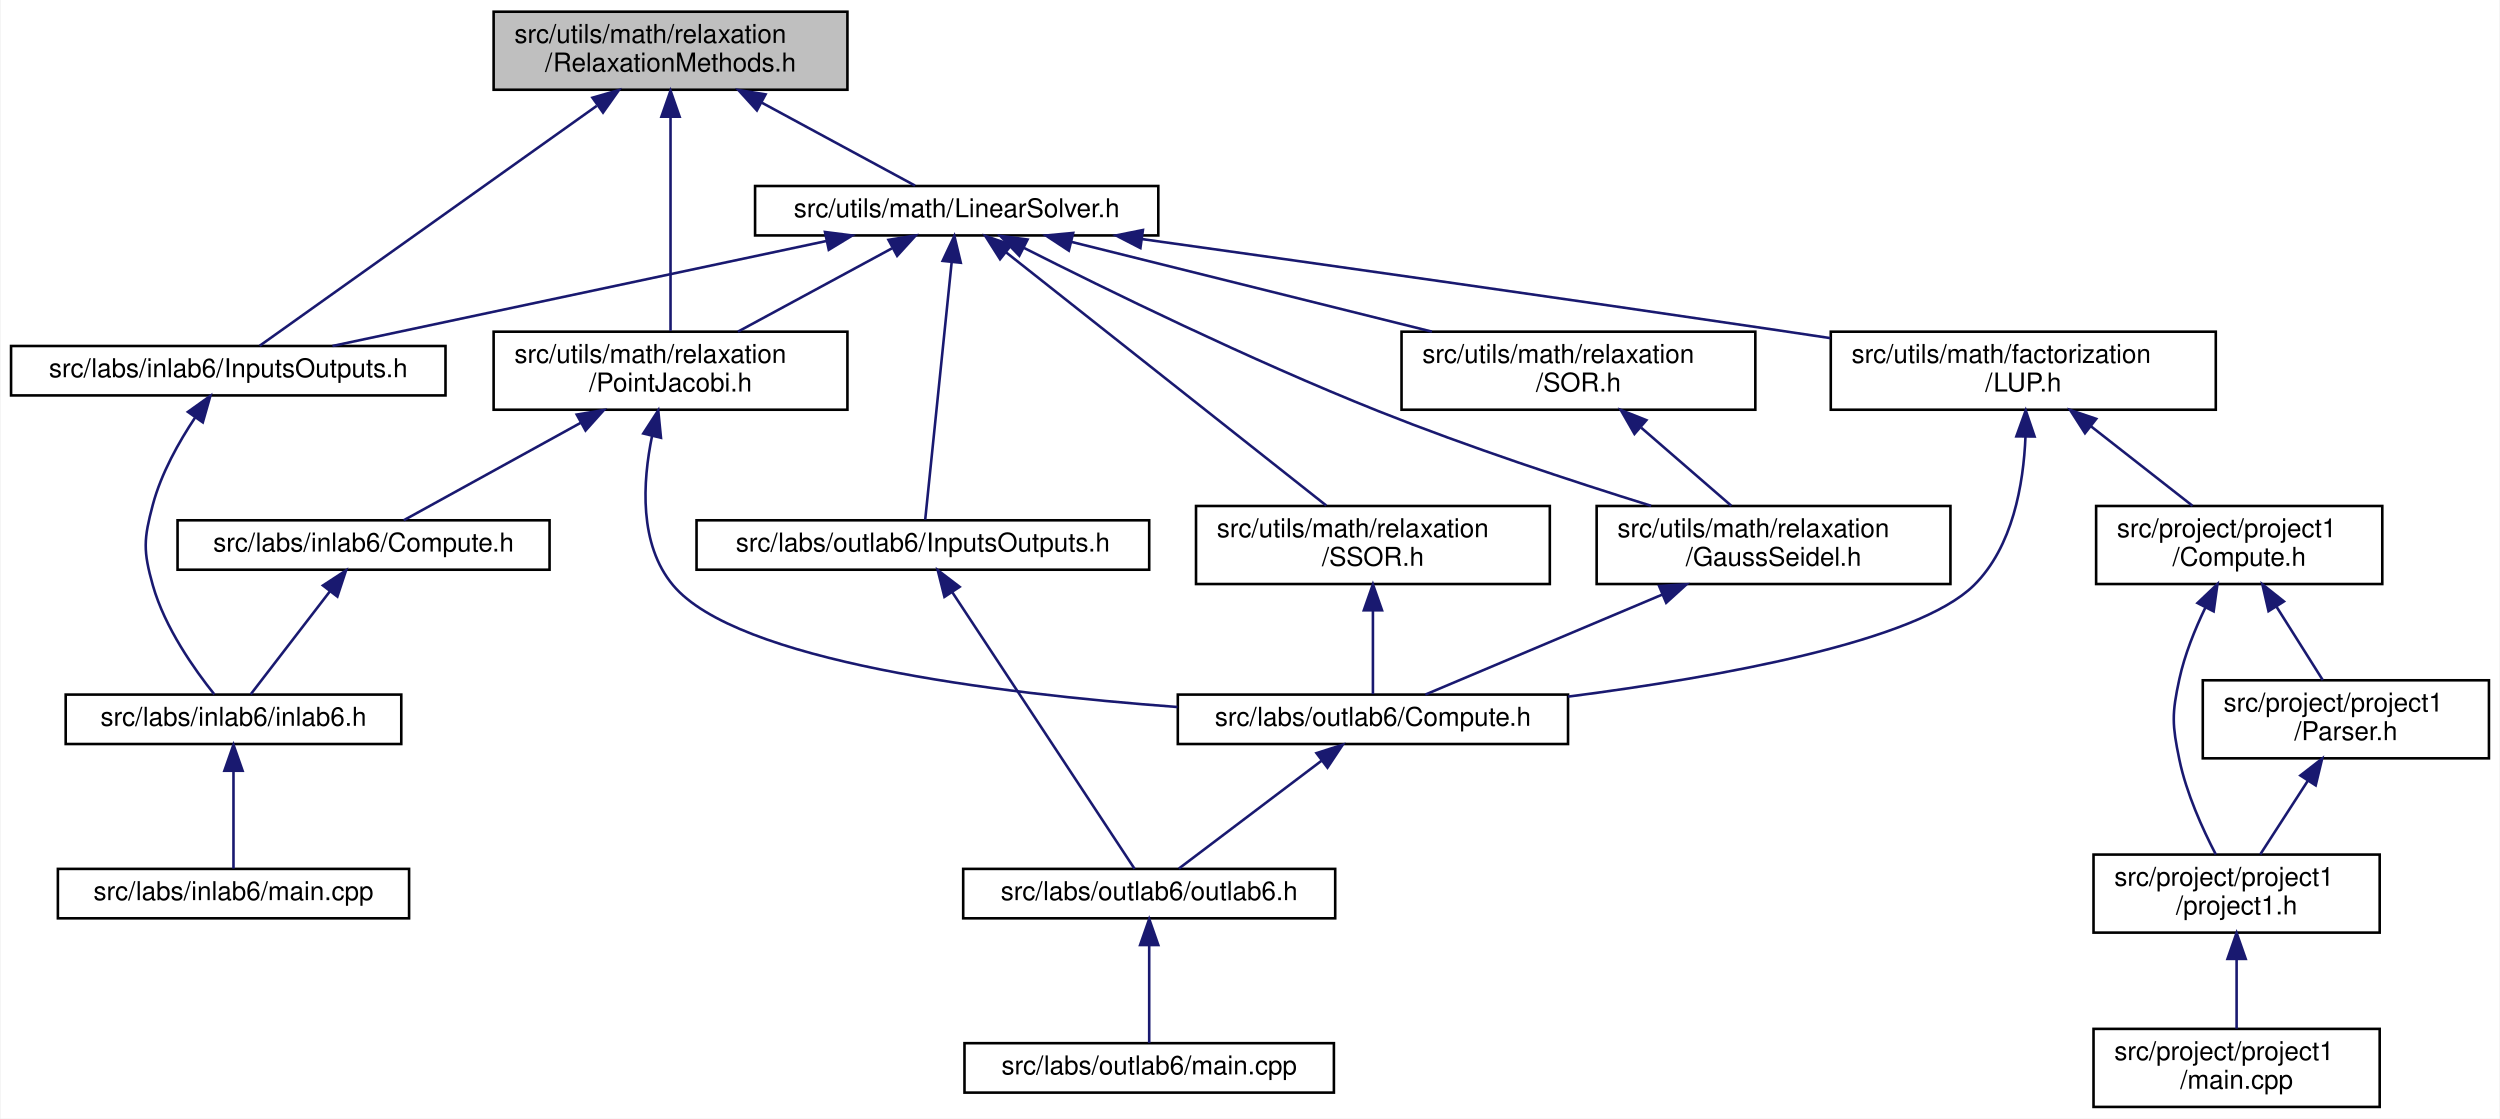
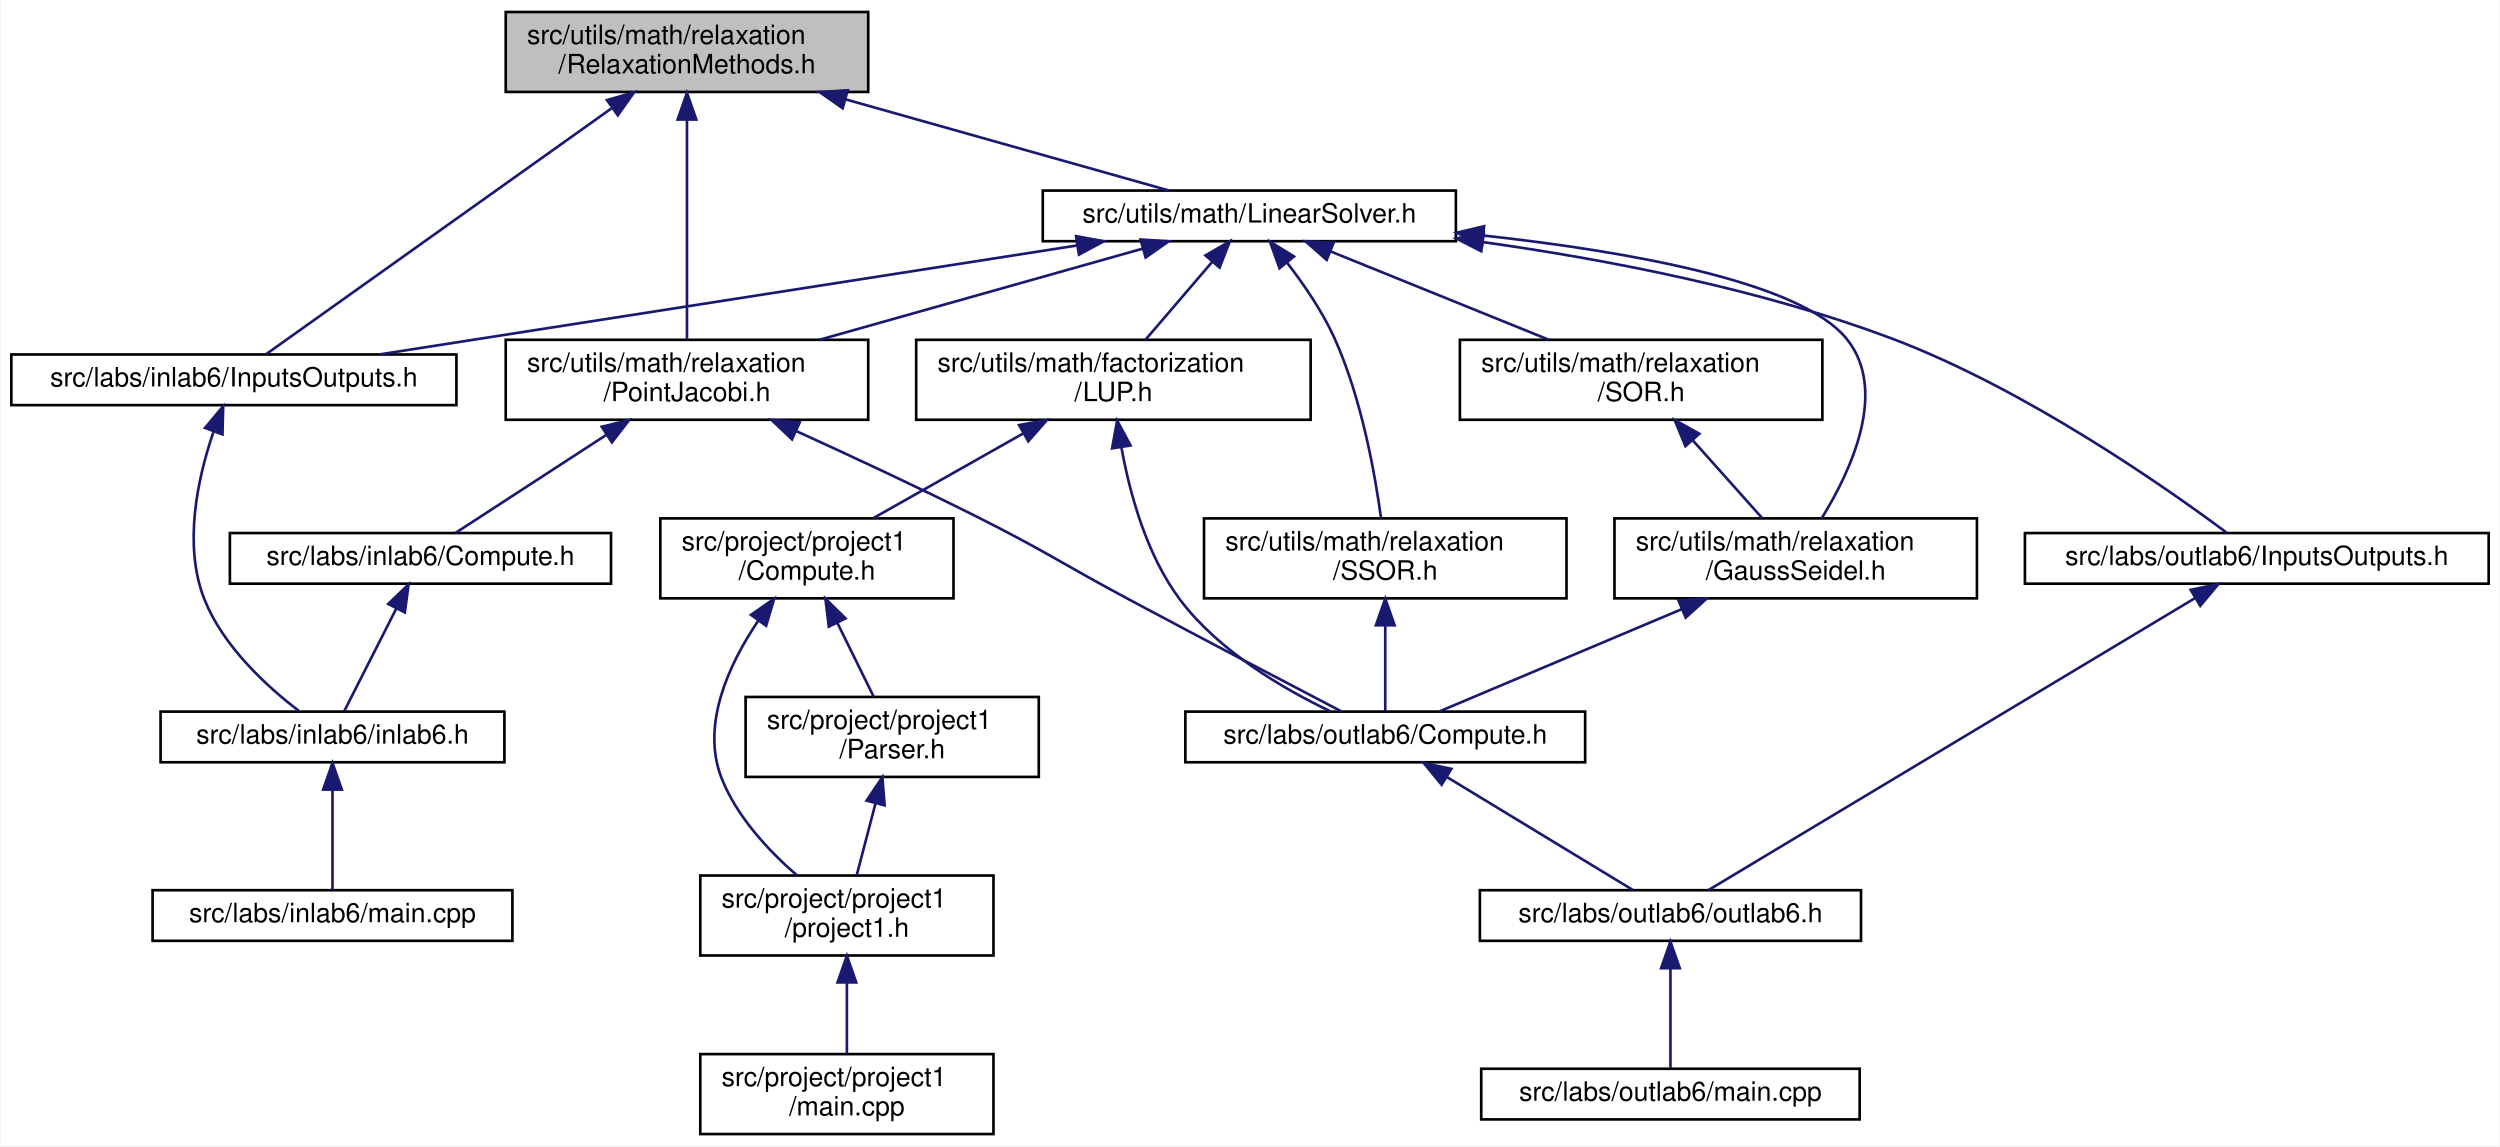
- <svg xmlns="http://www.w3.org/2000/svg" xmlns:xlink="http://www.w3.org/1999/xlink" width="961pt" height="430pt" viewBox="0.00 0.00 960.50 430.00">
+ <svg xmlns="http://www.w3.org/2000/svg" xmlns:xlink="http://www.w3.org/1999/xlink" width="938pt" height="430pt" viewBox="0.00 0.00 937.50 430.00">
  <g id="graph0" class="graph" transform="scale(1 1) rotate(0) translate(4 426)">
-     <polygon fill="white" stroke="transparent" points="-4,4 -4,-426 956.5,-426 956.5,4 -4,4" />
+     <polygon fill="white" stroke="transparent" points="-4,4 -4,-426 933.5,-426 933.5,4 -4,4" />
    <g id="node1" class="node">
      <g id="a_node1">
        <a xlink:title="This file contains the declaration of the RelaxationMethods namespace, which includes the Type enumer...">
          <polygon fill="#bfbfbf" stroke="black" points="185.5,-391.5 185.5,-421.5 321.5,-421.5 321.5,-391.5 185.5,-391.5" />
          <text text-anchor="start" x="193.5" y="-409.5" font-family="Helvetica,sans-Serif" font-size="10.00">src/utils/math/relaxation</text>
          <text text-anchor="middle" x="253.5" y="-398.5" font-family="Helvetica,sans-Serif" font-size="10.00">/RelaxationMethods.h</text>
        </a>
      </g>
    </g>
    <g id="node2" class="node">
      <g id="a_node2">
        <a xlink:href="../../d2/dde/labs_2inlab6_2InputsOutputs_8h.html" target="_top" xlink:title="This file contains the input and output definitions for this project.">
          <polygon fill="white" stroke="black" points="0,-274 0,-293 167,-293 167,-274 0,-274" />
          <text text-anchor="middle" x="83.5" y="-281" font-family="Helvetica,sans-Serif" font-size="10.00">src/labs/inlab6/InputsOutputs.h</text>
        </a>
      </g>
    </g>
    <g id="edge1" class="edge">
      <path fill="none" stroke="midnightblue" d="M225.15,-385.32C187.43,-358.47 122.37,-312.17 95.57,-293.09" />
      <polygon fill="midnightblue" stroke="midnightblue" points="223.49,-388.44 233.67,-391.38 227.55,-382.73 223.49,-388.44" />
    </g>
    <g id="node5" class="node">
      <g id="a_node5">
        <a xlink:href="../../df/dbd/LinearSolver_8h.html" target="_top" xlink:title="This file contains the definition of the LinearSolver class and its associated methods.">
-           <polygon fill="white" stroke="black" points="286,-335.5 286,-354.5 441,-354.5 441,-335.5 286,-335.5" />
-           <text text-anchor="middle" x="363.5" y="-342.5" font-family="Helvetica,sans-Serif" font-size="10.00">src/utils/math/LinearSolver.h</text>
+           <polygon fill="white" stroke="black" points="387,-335.5 387,-354.5 542,-354.5 542,-335.5 387,-335.5" />
+           <text text-anchor="middle" x="464.5" y="-342.5" font-family="Helvetica,sans-Serif" font-size="10.00">src/utils/math/LinearSolver.h</text>
        </a>
      </g>
    </g>
    <g id="edge4" class="edge">
-       <path fill="none" stroke="midnightblue" d="M288.62,-386.51C308.39,-375.81 332.12,-362.97 347.49,-354.66" />
-       <polygon fill="midnightblue" stroke="midnightblue" points="286.7,-383.56 279.57,-391.4 290.03,-389.72 286.7,-383.56" />
+       <path fill="none" stroke="midnightblue" d="M313.04,-388.71C352.58,-377.56 402.83,-363.39 434.33,-354.51" />
+       <polygon fill="midnightblue" stroke="midnightblue" points="311.91,-385.39 303.24,-391.47 313.81,-392.13 311.91,-385.39" />
    </g>
    <g id="node16" class="node">
      <g id="a_node16">
        <a xlink:href="../../dd/d7b/PointJacobi_8h.html" target="_top" xlink:title="This file contains the implementation of the Point Jacobi method for solving systems of linear equati...">
          <polygon fill="white" stroke="black" points="185.5,-268.5 185.5,-298.5 321.5,-298.5 321.5,-268.5 185.5,-268.5" />
          <text text-anchor="start" x="193.5" y="-286.5" font-family="Helvetica,sans-Serif" font-size="10.00">src/utils/math/relaxation</text>
          <text text-anchor="middle" x="253.5" y="-275.5" font-family="Helvetica,sans-Serif" font-size="10.00">/PointJacobi.h</text>
        </a>
      </g>
    </g>
    <g id="edge27" class="edge">
      <path fill="none" stroke="midnightblue" d="M253.5,-381.12C253.5,-356.44 253.5,-319.11 253.5,-298.84" />
      <polygon fill="midnightblue" stroke="midnightblue" points="250,-381.14 253.5,-391.14 257,-381.14 250,-381.14" />
    </g>
    <g id="node3" class="node">
      <g id="a_node3">
        <a xlink:href="../../d8/d48/inlab6_8h.html" target="_top" xlink:title=" ">
-           <polygon fill="white" stroke="black" points="21,-140 21,-159 150,-159 150,-140 21,-140" />
-           <text text-anchor="middle" x="85.5" y="-147" font-family="Helvetica,sans-Serif" font-size="10.00">src/labs/inlab6/inlab6.h</text>
+           <polygon fill="white" stroke="black" points="56,-140 56,-159 185,-159 185,-140 56,-140" />
+           <text text-anchor="middle" x="120.5" y="-147" font-family="Helvetica,sans-Serif" font-size="10.00">src/labs/inlab6/inlab6.h</text>
        </a>
      </g>
    </g>
    <g id="edge2" class="edge">
-       <path fill="none" stroke="midnightblue" d="M70.75,-265.5C64.52,-256.14 57.7,-244.02 54.5,-232 50.95,-218.69 50.76,-214.26 54.5,-201 59.09,-184.76 70.52,-168.6 78.14,-159.09" />
-       <polygon fill="midnightblue" stroke="midnightblue" points="67.99,-267.67 76.61,-273.83 73.71,-263.64 67.99,-267.67" />
+       <path fill="none" stroke="midnightblue" d="M75.79,-263.79C70,-246.84 64.33,-221.45 72.5,-201 79.59,-183.25 96.21,-168.18 107.9,-159.23" />
+       <polygon fill="midnightblue" stroke="midnightblue" points="72.68,-265.45 79.48,-273.58 79.23,-262.99 72.68,-265.45" />
    </g>
    <g id="node4" class="node">
      <g id="a_node4">
        <a xlink:href="../../d2/d34/labs_2inlab6_2main_8cpp.html" target="_top" xlink:title=" ">
-           <polygon fill="white" stroke="black" points="18,-73 18,-92 153,-92 153,-73 18,-73" />
-           <text text-anchor="middle" x="85.5" y="-80" font-family="Helvetica,sans-Serif" font-size="10.00">src/labs/inlab6/main.cpp</text>
+           <polygon fill="white" stroke="black" points="53,-73 53,-92 188,-92 188,-73 53,-73" />
+           <text text-anchor="middle" x="120.5" y="-80" font-family="Helvetica,sans-Serif" font-size="10.00">src/labs/inlab6/main.cpp</text>
        </a>
      </g>
    </g>
    <g id="edge3" class="edge">
-       <path fill="none" stroke="midnightblue" d="M85.5,-129.54C85.5,-117.17 85.5,-101.62 85.5,-92.13" />
-       <polygon fill="midnightblue" stroke="midnightblue" points="82,-129.73 85.5,-139.73 89,-129.73 82,-129.73" />
+       <path fill="none" stroke="midnightblue" d="M120.5,-129.54C120.5,-117.17 120.5,-101.62 120.5,-92.13" />
+       <polygon fill="midnightblue" stroke="midnightblue" points="117,-129.73 120.5,-139.73 124,-129.73 117,-129.73" />
    </g>
    <g id="edge5" class="edge">
-       <path fill="none" stroke="midnightblue" d="M313.29,-333.33C258.99,-321.79 173.51,-303.63 123.54,-293.01" />
-       <polygon fill="midnightblue" stroke="midnightblue" points="312.87,-336.82 323.38,-335.48 314.33,-329.97 312.87,-336.82" />
+       <path fill="none" stroke="midnightblue" d="M399.83,-333.9C326.17,-322.4 207.11,-303.8 137.99,-293.01" />
+       <polygon fill="midnightblue" stroke="midnightblue" points="399.49,-337.39 409.91,-335.48 400.57,-330.47 399.49,-337.39" />
    </g>
    <g id="node6" class="node">
      <g id="a_node6">
        <a xlink:href="../../d5/d67/labs_2outlab6_2InputsOutputs_8h.html" target="_top" xlink:title="This file contains the input and output definitions for this project.">
-           <polygon fill="white" stroke="black" points="263.5,-207 263.5,-226 437.5,-226 437.5,-207 263.5,-207" />
-           <text text-anchor="middle" x="350.5" y="-214" font-family="Helvetica,sans-Serif" font-size="10.00">src/labs/outlab6/InputsOutputs.h</text>
+           <polygon fill="white" stroke="black" points="755.5,-207 755.5,-226 929.5,-226 929.5,-207 755.5,-207" />
+           <text text-anchor="middle" x="842.5" y="-214" font-family="Helvetica,sans-Serif" font-size="10.00">src/labs/outlab6/InputsOutputs.h</text>
        </a>
      </g>
    </g>
    <g id="edge6" class="edge">
-       <path fill="none" stroke="midnightblue" d="M361.58,-325.31C358.73,-297.58 353.49,-246.63 351.4,-226.26" />
-       <polygon fill="midnightblue" stroke="midnightblue" points="358.1,-325.72 362.61,-335.31 365.07,-325 358.1,-325.72" />
+       <path fill="none" stroke="midnightblue" d="M552.15,-335.17C598.77,-328.62 656.43,-317.5 705.5,-299 755.74,-280.06 808.51,-243.02 831.12,-226.19" />
+       <polygon fill="midnightblue" stroke="midnightblue" points="551.52,-331.73 542.08,-336.54 552.46,-338.66 551.52,-331.73" />
    </g>
    <g id="node9" class="node">
      <g id="a_node9">
+         <a xlink:href="../../d6/db9/GaussSeidel_8h.html" target="_top" xlink:title="This file contains the implementation of the Gauss-Seidel method for solving systems of linear equati...">
+           <polygon fill="white" stroke="black" points="601.5,-201.5 601.5,-231.5 737.5,-231.5 737.5,-201.5 601.5,-201.5" />
+           <text text-anchor="start" x="609.5" y="-219.5" font-family="Helvetica,sans-Serif" font-size="10.00">src/utils/math/relaxation</text>
+           <text text-anchor="middle" x="669.5" y="-208.5" font-family="Helvetica,sans-Serif" font-size="10.00">/GaussSeidel.h</text>
+         </a>
+       </g>
+     </g>
+     <g id="edge9" class="edge">
+       <path fill="none" stroke="midnightblue" d="M552.45,-337.62C607.5,-331.58 671.17,-320.16 688.5,-299 704.43,-279.56 690.15,-249.17 679.22,-231.51" />
+       <polygon fill="midnightblue" stroke="midnightblue" points="551.86,-334.16 542.28,-338.68 552.59,-341.12 551.86,-334.16" />
+     </g>
+     <g id="node11" class="node">
+       <g id="a_node11">
        <a xlink:href="../../d4/dfb/LUP_8h.html" target="_top" xlink:title="LU factorization with pivoting.">
-           <polygon fill="white" stroke="black" points="699.5,-268.5 699.5,-298.5 847.5,-298.5 847.5,-268.5 699.5,-268.5" />
-           <text text-anchor="start" x="707.5" y="-286.5" font-family="Helvetica,sans-Serif" font-size="10.00">src/utils/math/factorization</text>
-           <text text-anchor="middle" x="773.5" y="-275.5" font-family="Helvetica,sans-Serif" font-size="10.00">/LUP.h</text>
-         </a>
-       </g>
-     </g>
-     <g id="edge9" class="edge">
-       <path fill="none" stroke="midnightblue" d="M434.7,-334.1C498.76,-325.14 595.47,-311.46 679.5,-299 685.95,-298.04 692.65,-297.04 699.37,-296.02" />
-       <polygon fill="midnightblue" stroke="midnightblue" points="434.12,-330.65 424.7,-335.5 435.09,-337.58 434.12,-330.65" />
-     </g>
-     <g id="node15" class="node">
-       <g id="a_node15">
-         <a xlink:href="../../d6/db9/GaussSeidel_8h.html" target="_top" xlink:title="This file contains the implementation of the Gauss-Seidel method for solving systems of linear equati...">
-           <polygon fill="white" stroke="black" points="609.5,-201.5 609.5,-231.5 745.5,-231.5 745.5,-201.5 609.5,-201.5" />
-           <text text-anchor="start" x="617.5" y="-219.5" font-family="Helvetica,sans-Serif" font-size="10.00">src/utils/math/relaxation</text>
-           <text text-anchor="middle" x="677.5" y="-208.5" font-family="Helvetica,sans-Serif" font-size="10.00">/GaussSeidel.h</text>
-         </a>
-       </g>
-     </g>
-     <g id="edge17" class="edge">
-       <path fill="none" stroke="midnightblue" d="M389.25,-330.76C420.86,-314.79 476.34,-287.62 525.5,-268 560.11,-254.19 600.13,-241 630.42,-231.57" />
-       <polygon fill="midnightblue" stroke="midnightblue" points="387.57,-327.69 380.24,-335.34 390.74,-333.93 387.57,-327.69" />
+           <polygon fill="white" stroke="black" points="339.5,-268.5 339.5,-298.5 487.5,-298.5 487.5,-268.5 339.5,-268.5" />
+           <text text-anchor="start" x="347.5" y="-286.5" font-family="Helvetica,sans-Serif" font-size="10.00">src/utils/math/factorization</text>
+           <text text-anchor="middle" x="413.5" y="-275.5" font-family="Helvetica,sans-Serif" font-size="10.00">/LUP.h</text>
+         </a>
+       </g>
+     </g>
+     <g id="edge12" class="edge">
+       <path fill="none" stroke="midnightblue" d="M450.62,-327.81C442.77,-318.65 433.05,-307.3 425.52,-298.52" />
+       <polygon fill="midnightblue" stroke="midnightblue" points="448.03,-330.16 457.19,-335.48 453.34,-325.6 448.03,-330.16" />
    </g>
    <g id="edge19" class="edge">
-       <path fill="none" stroke="midnightblue" d="M338.62,-330.54C320.96,-320.99 297.31,-308.2 279.42,-298.52" />
-       <polygon fill="midnightblue" stroke="midnightblue" points="337.28,-333.8 347.74,-335.48 340.61,-327.64 337.28,-333.8" />
+       <path fill="none" stroke="midnightblue" d="M424.55,-332.73C390.11,-323.02 340.24,-308.96 303.23,-298.52" />
+       <polygon fill="midnightblue" stroke="midnightblue" points="423.69,-336.13 434.27,-335.48 425.59,-329.39 423.69,-336.13" />
    </g>
    <g id="node18" class="node">
      <g id="a_node18">
        <a xlink:href="../../d3/d3e/SOR_8h.html" target="_top" xlink:title="This file contains the implementation of the Successive Over-Relaxation (SOR) method for solving syst...">
-           <polygon fill="white" stroke="black" points="534.5,-268.5 534.5,-298.5 670.5,-298.5 670.5,-268.5 534.5,-268.5" />
-           <text text-anchor="start" x="542.5" y="-286.5" font-family="Helvetica,sans-Serif" font-size="10.00">src/utils/math/relaxation</text>
-           <text text-anchor="middle" x="602.5" y="-275.5" font-family="Helvetica,sans-Serif" font-size="10.00">/SOR.h</text>
+           <polygon fill="white" stroke="black" points="543.5,-268.5 543.5,-298.5 679.5,-298.5 679.5,-268.5 543.5,-268.5" />
+           <text text-anchor="start" x="551.5" y="-286.5" font-family="Helvetica,sans-Serif" font-size="10.00">src/utils/math/relaxation</text>
+           <text text-anchor="middle" x="611.5" y="-275.5" font-family="Helvetica,sans-Serif" font-size="10.00">/SOR.h</text>
        </a>
      </g>
    </g>
    <g id="edge23" class="edge">
-       <path fill="none" stroke="midnightblue" d="M407.75,-332.98C446.79,-323.27 503.89,-309.05 546.17,-298.52" />
-       <polygon fill="midnightblue" stroke="midnightblue" points="406.6,-329.66 397.74,-335.48 408.29,-336.46 406.6,-329.66" />
+       <path fill="none" stroke="midnightblue" d="M494.84,-331.72C518.7,-322.06 551.95,-308.6 576.86,-298.52" />
+       <polygon fill="midnightblue" stroke="midnightblue" points="493.52,-328.48 485.56,-335.48 496.14,-334.97 493.52,-328.48" />
    </g>
    <g id="node19" class="node">
      <g id="a_node19">
        <a xlink:href="../../d0/de6/SSOR_8h.html" target="_top" xlink:title="This file contains the implementation of the Symmetric Successive Over-Relaxation (SSOR) method for s...">
-           <polygon fill="white" stroke="black" points="455.5,-201.5 455.5,-231.5 591.5,-231.5 591.5,-201.5 455.5,-201.5" />
-           <text text-anchor="start" x="463.5" y="-219.5" font-family="Helvetica,sans-Serif" font-size="10.00">src/utils/math/relaxation</text>
-           <text text-anchor="middle" x="523.5" y="-208.5" font-family="Helvetica,sans-Serif" font-size="10.00">/SSOR.h</text>
+           <polygon fill="white" stroke="black" points="447.5,-201.5 447.5,-231.5 583.5,-231.5 583.5,-201.5 447.5,-201.5" />
+           <text text-anchor="start" x="455.5" y="-219.5" font-family="Helvetica,sans-Serif" font-size="10.00">src/utils/math/relaxation</text>
+           <text text-anchor="middle" x="515.5" y="-208.5" font-family="Helvetica,sans-Serif" font-size="10.00">/SSOR.h</text>
        </a>
      </g>
    </g>
    <g id="edge25" class="edge">
-       <path fill="none" stroke="midnightblue" d="M382.42,-329.05C413.53,-304.44 475.1,-255.77 505.56,-231.68" />
-       <polygon fill="midnightblue" stroke="midnightblue" points="380.17,-326.36 374.5,-335.31 384.51,-331.85 380.17,-326.36" />
+       <path fill="none" stroke="midnightblue" d="M478.64,-327.45C484.93,-319.33 491.93,-309.14 496.5,-299 506.59,-276.62 511.64,-248.27 513.91,-231.59" />
+       <polygon fill="midnightblue" stroke="midnightblue" points="475.82,-325.36 472.24,-335.34 481.26,-329.77 475.82,-325.36" />
    </g>
    <g id="node7" class="node">
      <g id="a_node7">
        <a xlink:href="../../df/df9/outlab6_8h.html" target="_top" xlink:title=" ">
-           <polygon fill="white" stroke="black" points="366,-73 366,-92 509,-92 509,-73 366,-73" />
-           <text text-anchor="middle" x="437.5" y="-80" font-family="Helvetica,sans-Serif" font-size="10.00">src/labs/outlab6/outlab6.h</text>
+           <polygon fill="white" stroke="black" points="551,-73 551,-92 694,-92 694,-73 551,-73" />
+           <text text-anchor="middle" x="622.5" y="-80" font-family="Helvetica,sans-Serif" font-size="10.00">src/labs/outlab6/outlab6.h</text>
        </a>
      </g>
    </g>
    <g id="edge7" class="edge">
-       <path fill="none" stroke="midnightblue" d="M361.84,-198.29C380.69,-169.69 417.79,-113.41 431.88,-92.02" />
-       <polygon fill="midnightblue" stroke="midnightblue" points="358.79,-196.56 356.21,-206.84 364.63,-200.42 358.79,-196.56" />
+       <path fill="none" stroke="midnightblue" d="M819.48,-201.69C774,-174.4 673.82,-114.29 636.7,-92.02" />
+       <polygon fill="midnightblue" stroke="midnightblue" points="817.69,-204.7 828.07,-206.84 821.29,-198.69 817.69,-204.7" />
    </g>
    <g id="node8" class="node">
      <g id="a_node8">
        <a xlink:href="../../d4/d5d/labs_2outlab6_2main_8cpp.html" target="_top" xlink:title=" ">
-           <polygon fill="white" stroke="black" points="366.5,-6 366.5,-25 508.5,-25 508.5,-6 366.5,-6" />
-           <text text-anchor="middle" x="437.5" y="-13" font-family="Helvetica,sans-Serif" font-size="10.00">src/labs/outlab6/main.cpp</text>
+           <polygon fill="white" stroke="black" points="551.5,-6 551.5,-25 693.5,-25 693.5,-6 551.5,-6" />
+           <text text-anchor="middle" x="622.5" y="-13" font-family="Helvetica,sans-Serif" font-size="10.00">src/labs/outlab6/main.cpp</text>
        </a>
      </g>
    </g>
    <g id="edge8" class="edge">
-       <path fill="none" stroke="midnightblue" d="M437.5,-62.54C437.5,-50.17 437.5,-34.62 437.5,-25.13" />
-       <polygon fill="midnightblue" stroke="midnightblue" points="434,-62.73 437.5,-72.73 441,-62.73 434,-62.73" />
+       <path fill="none" stroke="midnightblue" d="M622.5,-62.54C622.5,-50.17 622.5,-34.62 622.5,-25.13" />
+       <polygon fill="midnightblue" stroke="midnightblue" points="619,-62.73 622.5,-72.73 626,-62.73 619,-62.73" />
    </g>
    <g id="node10" class="node">
      <g id="a_node10">
        <a xlink:href="../../dc/d21/labs_2outlab6_2Compute_8h.html" target="_top" xlink:title="This file contains the Compute namespace which includes methods for solving linear systems using vari...">
-           <polygon fill="white" stroke="black" points="448.5,-140 448.5,-159 598.5,-159 598.5,-140 448.5,-140" />
-           <text text-anchor="middle" x="523.5" y="-147" font-family="Helvetica,sans-Serif" font-size="10.00">src/labs/outlab6/Compute.h</text>
+           <polygon fill="white" stroke="black" points="440.5,-140 440.5,-159 590.5,-159 590.5,-140 440.5,-140" />
+           <text text-anchor="middle" x="515.5" y="-147" font-family="Helvetica,sans-Serif" font-size="10.00">src/labs/outlab6/Compute.h</text>
        </a>
      </g>
    </g>
    <g id="edge10" class="edge">
-       <path fill="none" stroke="midnightblue" d="M774.34,-258.08C773.59,-239.9 769.48,-215.77 754.5,-201 732.62,-179.42 657.29,-165.8 598.54,-158.22" />
-       <polygon fill="midnightblue" stroke="midnightblue" points="770.84,-258.27 774.44,-268.24 777.84,-258.2 770.84,-258.27" />
-     </g>
-     <g id="node11" class="node">
-       <g id="a_node11">
-         <a xlink:href="../../d7/da1/project_2project1_2Compute_8h.html" target="_top" xlink:title="Compute methods for project milestone 1 in NE591-008.">
-           <polygon fill="white" stroke="black" points="801.5,-201.5 801.5,-231.5 911.5,-231.5 911.5,-201.5 801.5,-201.5" />
-           <text text-anchor="start" x="809.5" y="-219.5" font-family="Helvetica,sans-Serif" font-size="10.00">src/project/project1</text>
-           <text text-anchor="middle" x="856.5" y="-208.5" font-family="Helvetica,sans-Serif" font-size="10.00">/Compute.h</text>
-         </a>
-       </g>
-     </g>
-     <g id="edge12" class="edge">
-       <path fill="none" stroke="midnightblue" d="M799.46,-262.17C812.15,-252.23 827.11,-240.51 838.53,-231.58" />
-       <polygon fill="midnightblue" stroke="midnightblue" points="797.22,-259.47 791.51,-268.4 801.54,-264.99 797.22,-259.47" />
+       <path fill="none" stroke="midnightblue" d="M626.76,-197.46C597,-184.9 558.68,-168.72 535.66,-159.01" />
+       <polygon fill="midnightblue" stroke="midnightblue" points="625.51,-200.73 636.08,-201.4 628.23,-194.28 625.51,-200.73" />
    </g>
    <g id="edge11" class="edge">
-       <path fill="none" stroke="midnightblue" d="M503.74,-133.57C486.77,-120.74 462.88,-102.69 448.91,-92.13" />
-       <polygon fill="midnightblue" stroke="midnightblue" points="501.81,-136.5 511.9,-139.73 506.03,-130.91 501.81,-136.5" />
+       <path fill="none" stroke="midnightblue" d="M538.64,-134.44C559.83,-121.57 590.52,-102.93 608.3,-92.13" />
+       <polygon fill="midnightblue" stroke="midnightblue" points="536.66,-131.55 529.93,-139.73 540.29,-137.53 536.66,-131.55" />
+     </g>
+     <g id="edge13" class="edge">
+       <path fill="none" stroke="midnightblue" d="M416.48,-258.26C419.61,-240.92 425.92,-217.76 438.5,-201 453.09,-181.57 477.5,-167.41 494.92,-159.11" />
+       <polygon fill="midnightblue" stroke="midnightblue" points="413.01,-257.78 414.91,-268.21 419.92,-258.87 413.01,-257.78" />
    </g>
    <g id="node12" class="node">
      <g id="a_node12">
-         <a xlink:href="../../d0/df9/project_2project1_2Parser_8h.html" target="_top" xlink:title="This file contains the Parser class which is responsible for parsing command line arguments and valid...">
-           <polygon fill="white" stroke="black" points="842.5,-134.5 842.5,-164.5 952.5,-164.5 952.5,-134.5 842.5,-134.5" />
-           <text text-anchor="start" x="850.5" y="-152.5" font-family="Helvetica,sans-Serif" font-size="10.00">src/project/project1</text>
-           <text text-anchor="middle" x="897.5" y="-141.5" font-family="Helvetica,sans-Serif" font-size="10.00">/Parser.h</text>
-         </a>
-       </g>
-     </g>
-     <g id="edge13" class="edge">
-       <path fill="none" stroke="midnightblue" d="M870.78,-192.87C876.71,-183.46 883.41,-172.83 888.62,-164.58" />
-       <polygon fill="midnightblue" stroke="midnightblue" points="867.77,-191.07 865.4,-201.4 873.69,-194.81 867.77,-191.07" />
+         <a xlink:href="../../d7/da1/project_2project1_2Compute_8h.html" target="_top" xlink:title="Compute methods for project milestone 1 in NE591-008.">
+           <polygon fill="white" stroke="black" points="243.5,-201.5 243.5,-231.5 353.5,-231.5 353.5,-201.5 243.5,-201.5" />
+           <text text-anchor="start" x="251.5" y="-219.5" font-family="Helvetica,sans-Serif" font-size="10.00">src/project/project1</text>
+           <text text-anchor="middle" x="298.5" y="-208.5" font-family="Helvetica,sans-Serif" font-size="10.00">/Compute.h</text>
+         </a>
+       </g>
+     </g>
+     <g id="edge14" class="edge">
+       <path fill="none" stroke="midnightblue" d="M379.52,-263.3C361.53,-253.12 339.82,-240.85 323.4,-231.58" />
+       <polygon fill="midnightblue" stroke="midnightblue" points="378.12,-266.52 388.55,-268.4 381.56,-260.43 378.12,-266.52" />
    </g>
    <g id="node13" class="node">
      <g id="a_node13">
-         <a xlink:href="../../d3/df7/project1_8h.html" target="_top" xlink:title=" ">
-           <polygon fill="white" stroke="black" points="800.5,-67.5 800.5,-97.5 910.5,-97.5 910.5,-67.5 800.5,-67.5" />
-           <text text-anchor="start" x="808.5" y="-85.5" font-family="Helvetica,sans-Serif" font-size="10.00">src/project/project1</text>
-           <text text-anchor="middle" x="855.5" y="-74.5" font-family="Helvetica,sans-Serif" font-size="10.00">/project1.h</text>
-         </a>
-       </g>
-     </g>
-     <g id="edge16" class="edge">
-       <path fill="none" stroke="midnightblue" d="M843.46,-192.38C839.44,-184.02 835.53,-174.34 833.5,-165 830.58,-151.54 830.69,-147.49 833.5,-134 836.19,-121.08 842.37,-107.41 847.5,-97.56" />
-       <polygon fill="midnightblue" stroke="midnightblue" points="840.46,-194.19 848.14,-201.48 846.68,-190.99 840.46,-194.19" />
-     </g>
-     <g id="edge14" class="edge">
-       <path fill="none" stroke="midnightblue" d="M882.88,-125.87C876.8,-116.46 869.93,-105.83 864.6,-97.58" />
-       <polygon fill="midnightblue" stroke="midnightblue" points="880.02,-127.9 888.39,-134.4 885.9,-124.1 880.02,-127.9" />
+         <a xlink:href="../../d0/df9/project_2project1_2Parser_8h.html" target="_top" xlink:title="This file contains the Parser class which is responsible for parsing command line arguments and valid...">
+           <polygon fill="white" stroke="black" points="275.5,-134.5 275.5,-164.5 385.5,-164.5 385.5,-134.5 275.5,-134.5" />
+           <text text-anchor="start" x="283.5" y="-152.5" font-family="Helvetica,sans-Serif" font-size="10.00">src/project/project1</text>
+           <text text-anchor="middle" x="330.5" y="-141.5" font-family="Helvetica,sans-Serif" font-size="10.00">/Parser.h</text>
+         </a>
+       </g>
+     </g>
+     <g id="edge15" class="edge">
+       <path fill="none" stroke="midnightblue" d="M309.93,-192.28C314.49,-183.02 319.59,-172.66 323.57,-164.58" />
+       <polygon fill="midnightblue" stroke="midnightblue" points="306.72,-190.88 305.44,-201.4 313,-193.97 306.72,-190.88" />
    </g>
    <g id="node14" class="node">
      <g id="a_node14">
+         <a xlink:href="../../d3/df7/project1_8h.html" target="_top" xlink:title=" ">
+           <polygon fill="white" stroke="black" points="258.5,-67.5 258.5,-97.5 368.5,-97.5 368.5,-67.5 258.5,-67.5" />
+           <text text-anchor="start" x="266.5" y="-85.5" font-family="Helvetica,sans-Serif" font-size="10.00">src/project/project1</text>
+           <text text-anchor="middle" x="313.5" y="-74.5" font-family="Helvetica,sans-Serif" font-size="10.00">/project1.h</text>
+         </a>
+       </g>
+     </g>
+     <g id="edge18" class="edge">
+       <path fill="none" stroke="midnightblue" d="M280.16,-192.98C269.14,-176.61 258.66,-153.93 266.5,-134 272.2,-119.51 284.23,-106.71 294.69,-97.63" />
+       <polygon fill="midnightblue" stroke="midnightblue" points="277.52,-195.31 286.22,-201.36 283.2,-191.21 277.52,-195.31" />
+     </g>
+     <g id="edge16" class="edge">
+       <path fill="none" stroke="midnightblue" d="M324.27,-124.7C321.89,-115.59 319.25,-105.49 317.18,-97.58" />
+       <polygon fill="midnightblue" stroke="midnightblue" points="320.89,-125.61 326.81,-134.4 327.67,-123.84 320.89,-125.61" />
+     </g>
+     <g id="node15" class="node">
+       <g id="a_node15">
        <a xlink:href="../../d2/d85/project_2project1_2main_8cpp.html" target="_top" xlink:title=" ">
-           <polygon fill="white" stroke="black" points="800.5,-0.5 800.5,-30.5 910.5,-30.5 910.5,-0.5 800.5,-0.5" />
-           <text text-anchor="start" x="808.5" y="-18.5" font-family="Helvetica,sans-Serif" font-size="10.00">src/project/project1</text>
-           <text text-anchor="middle" x="855.5" y="-7.5" font-family="Helvetica,sans-Serif" font-size="10.00">/main.cpp</text>
-         </a>
-       </g>
-     </g>
-     <g id="edge15" class="edge">
-       <path fill="none" stroke="midnightblue" d="M855.5,-57.11C855.5,-48.15 855.5,-38.32 855.5,-30.58" />
-       <polygon fill="midnightblue" stroke="midnightblue" points="852,-57.4 855.5,-67.4 859,-57.4 852,-57.4" />
-     </g>
-     <g id="edge18" class="edge">
-       <path fill="none" stroke="midnightblue" d="M634.76,-197.46C605,-184.9 566.68,-168.72 543.66,-159.01" />
-       <polygon fill="midnightblue" stroke="midnightblue" points="633.51,-200.73 644.08,-201.4 636.23,-194.28 633.51,-200.73" />
+           <polygon fill="white" stroke="black" points="258.5,-0.5 258.5,-30.5 368.5,-30.5 368.5,-0.5 258.5,-0.5" />
+           <text text-anchor="start" x="266.5" y="-18.5" font-family="Helvetica,sans-Serif" font-size="10.00">src/project/project1</text>
+           <text text-anchor="middle" x="313.5" y="-7.5" font-family="Helvetica,sans-Serif" font-size="10.00">/main.cpp</text>
+         </a>
+       </g>
+     </g>
+     <g id="edge17" class="edge">
+       <path fill="none" stroke="midnightblue" d="M313.5,-57.11C313.5,-48.15 313.5,-38.32 313.5,-30.58" />
+       <polygon fill="midnightblue" stroke="midnightblue" points="310,-57.4 313.5,-67.4 317,-57.4 310,-57.4" />
    </g>
    <g id="edge22" class="edge">
-       <path fill="none" stroke="midnightblue" d="M246.43,-258.54C242.73,-240.64 241.34,-216.67 254.5,-201 278.91,-171.94 377.61,-159.48 448.37,-154.22" />
-       <polygon fill="midnightblue" stroke="midnightblue" points="243.03,-259.37 248.78,-268.26 249.83,-257.72 243.03,-259.37" />
+       <path fill="none" stroke="midnightblue" d="M294.62,-264.2C315.16,-254.87 340.3,-243.16 362.5,-232 388.26,-219.04 394.07,-214.6 419.5,-201 447.4,-186.08 480.02,-168.99 499.16,-159.01" />
+       <polygon fill="midnightblue" stroke="midnightblue" points="292.91,-261.14 285.24,-268.45 295.79,-267.51 292.91,-261.14" />
    </g>
    <g id="node17" class="node">
      <g id="a_node17">
        <a xlink:href="../../dd/d66/labs_2inlab6_2Compute_8h.html" target="_top" xlink:title="This file contains the Compute namespace which includes methods for inlab6 in NE591-008.">
-           <polygon fill="white" stroke="black" points="64,-207 64,-226 207,-226 207,-207 64,-207" />
-           <text text-anchor="middle" x="135.5" y="-214" font-family="Helvetica,sans-Serif" font-size="10.00">src/labs/inlab6/Compute.h</text>
+           <polygon fill="white" stroke="black" points="82,-207 82,-226 225,-226 225,-207 82,-207" />
+           <text text-anchor="middle" x="153.5" y="-214" font-family="Helvetica,sans-Serif" font-size="10.00">src/labs/inlab6/Compute.h</text>
        </a>
      </g>
    </g>
    <g id="edge20" class="edge">
-       <path fill="none" stroke="midnightblue" d="M218.96,-263.47C196.43,-251.06 168.13,-235.47 150.94,-226.01" />
-       <polygon fill="midnightblue" stroke="midnightblue" points="217.45,-266.64 227.9,-268.4 220.83,-260.51 217.45,-266.64" />
+       <path fill="none" stroke="midnightblue" d="M223.2,-262.81C204.29,-250.51 180.89,-235.3 166.59,-226.01" />
+       <polygon fill="midnightblue" stroke="midnightblue" points="221.51,-265.88 231.8,-268.4 225.32,-260.01 221.51,-265.88" />
    </g>
    <g id="edge21" class="edge">
-       <path fill="none" stroke="midnightblue" d="M122.63,-198.77C112.88,-186.1 99.89,-169.2 92.14,-159.13" />
-       <polygon fill="midnightblue" stroke="midnightblue" points="119.89,-200.94 128.76,-206.73 125.43,-196.67 119.89,-200.94" />
+       <path fill="none" stroke="midnightblue" d="M144.44,-197.66C138.08,-185.13 129.85,-168.91 124.88,-159.13" />
+       <polygon fill="midnightblue" stroke="midnightblue" points="141.4,-199.4 149.05,-206.73 147.64,-196.23 141.4,-199.4" />
    </g>
    <g id="edge24" class="edge">
-       <path fill="none" stroke="midnightblue" d="M626.62,-261.6C637.94,-251.78 651.14,-240.34 661.26,-231.58" />
-       <polygon fill="midnightblue" stroke="midnightblue" points="624.04,-259.2 618.77,-268.4 628.62,-264.49 624.04,-259.2" />
+       <path fill="none" stroke="midnightblue" d="M630.92,-260.74C639.5,-251.12 649.34,-240.09 656.94,-231.58" />
+       <polygon fill="midnightblue" stroke="midnightblue" points="628.13,-258.6 624.09,-268.4 633.35,-263.26 628.13,-258.6" />
    </g>
    <g id="edge26" class="edge">
-       <path fill="none" stroke="midnightblue" d="M523.5,-191.25C523.5,-180.02 523.5,-167.38 523.5,-159.19" />
-       <polygon fill="midnightblue" stroke="midnightblue" points="520,-191.4 523.5,-201.4 527,-191.4 520,-191.4" />
+       <path fill="none" stroke="midnightblue" d="M515.5,-191.25C515.5,-180.02 515.5,-167.38 515.5,-159.19" />
+       <polygon fill="midnightblue" stroke="midnightblue" points="512,-191.4 515.5,-201.4 519,-191.4 512,-191.4" />
    </g>
  </g>
</svg>
